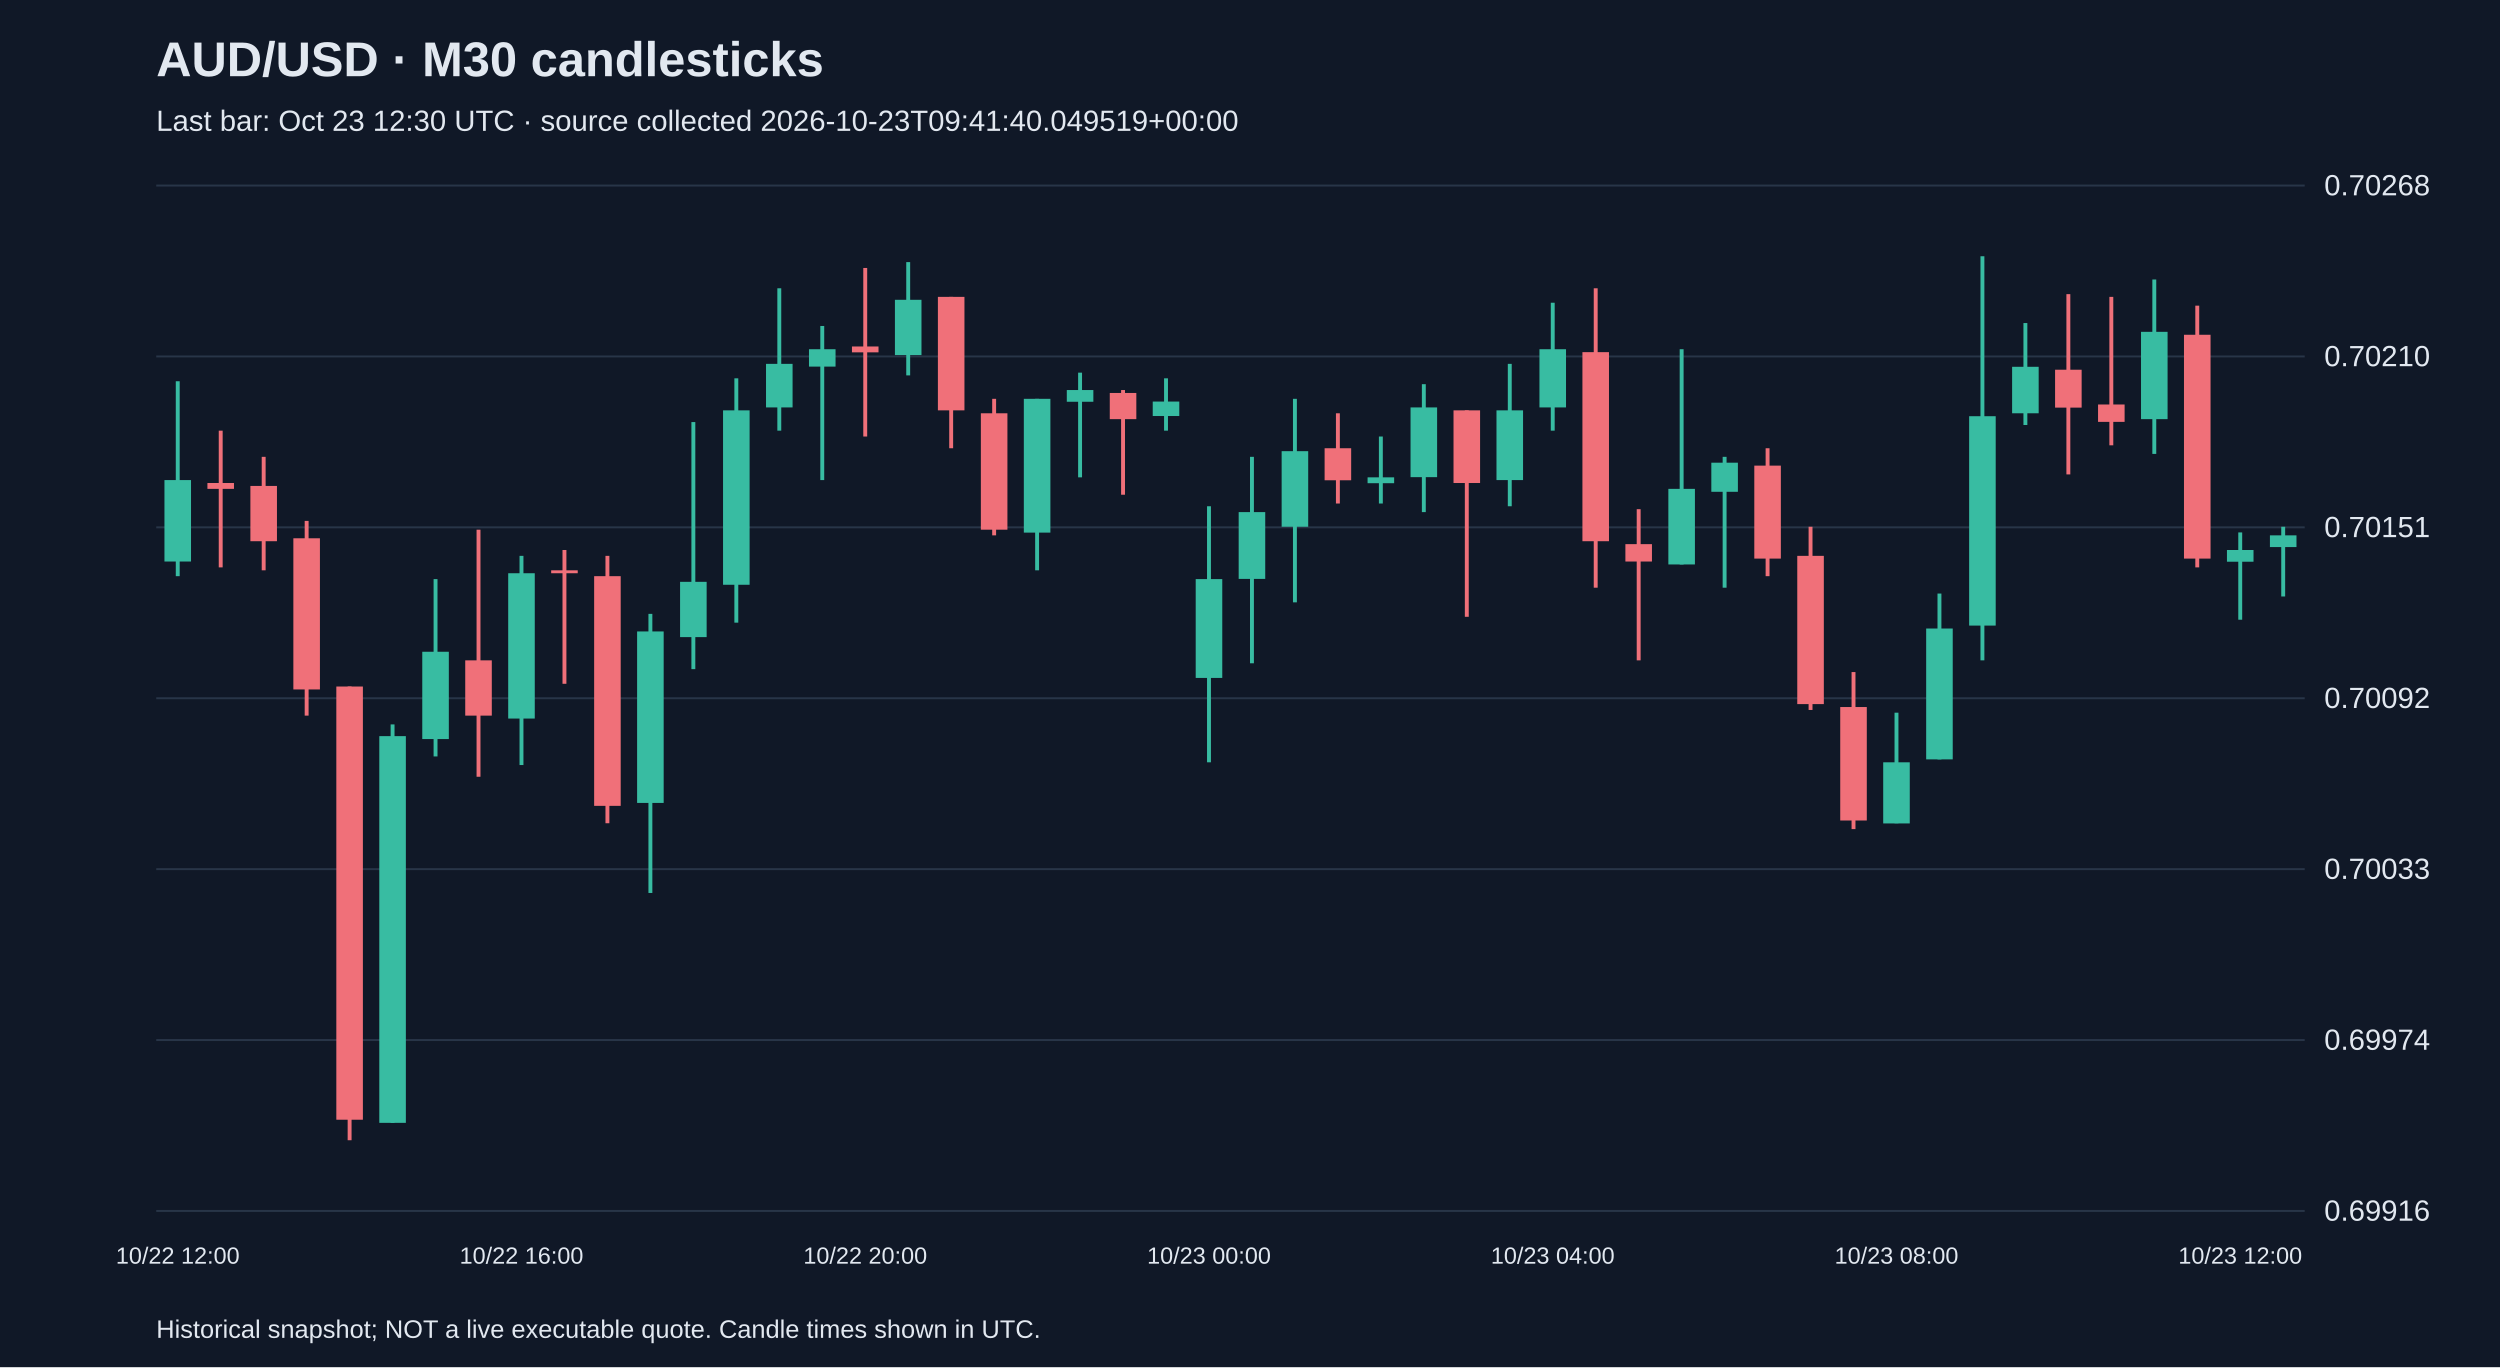
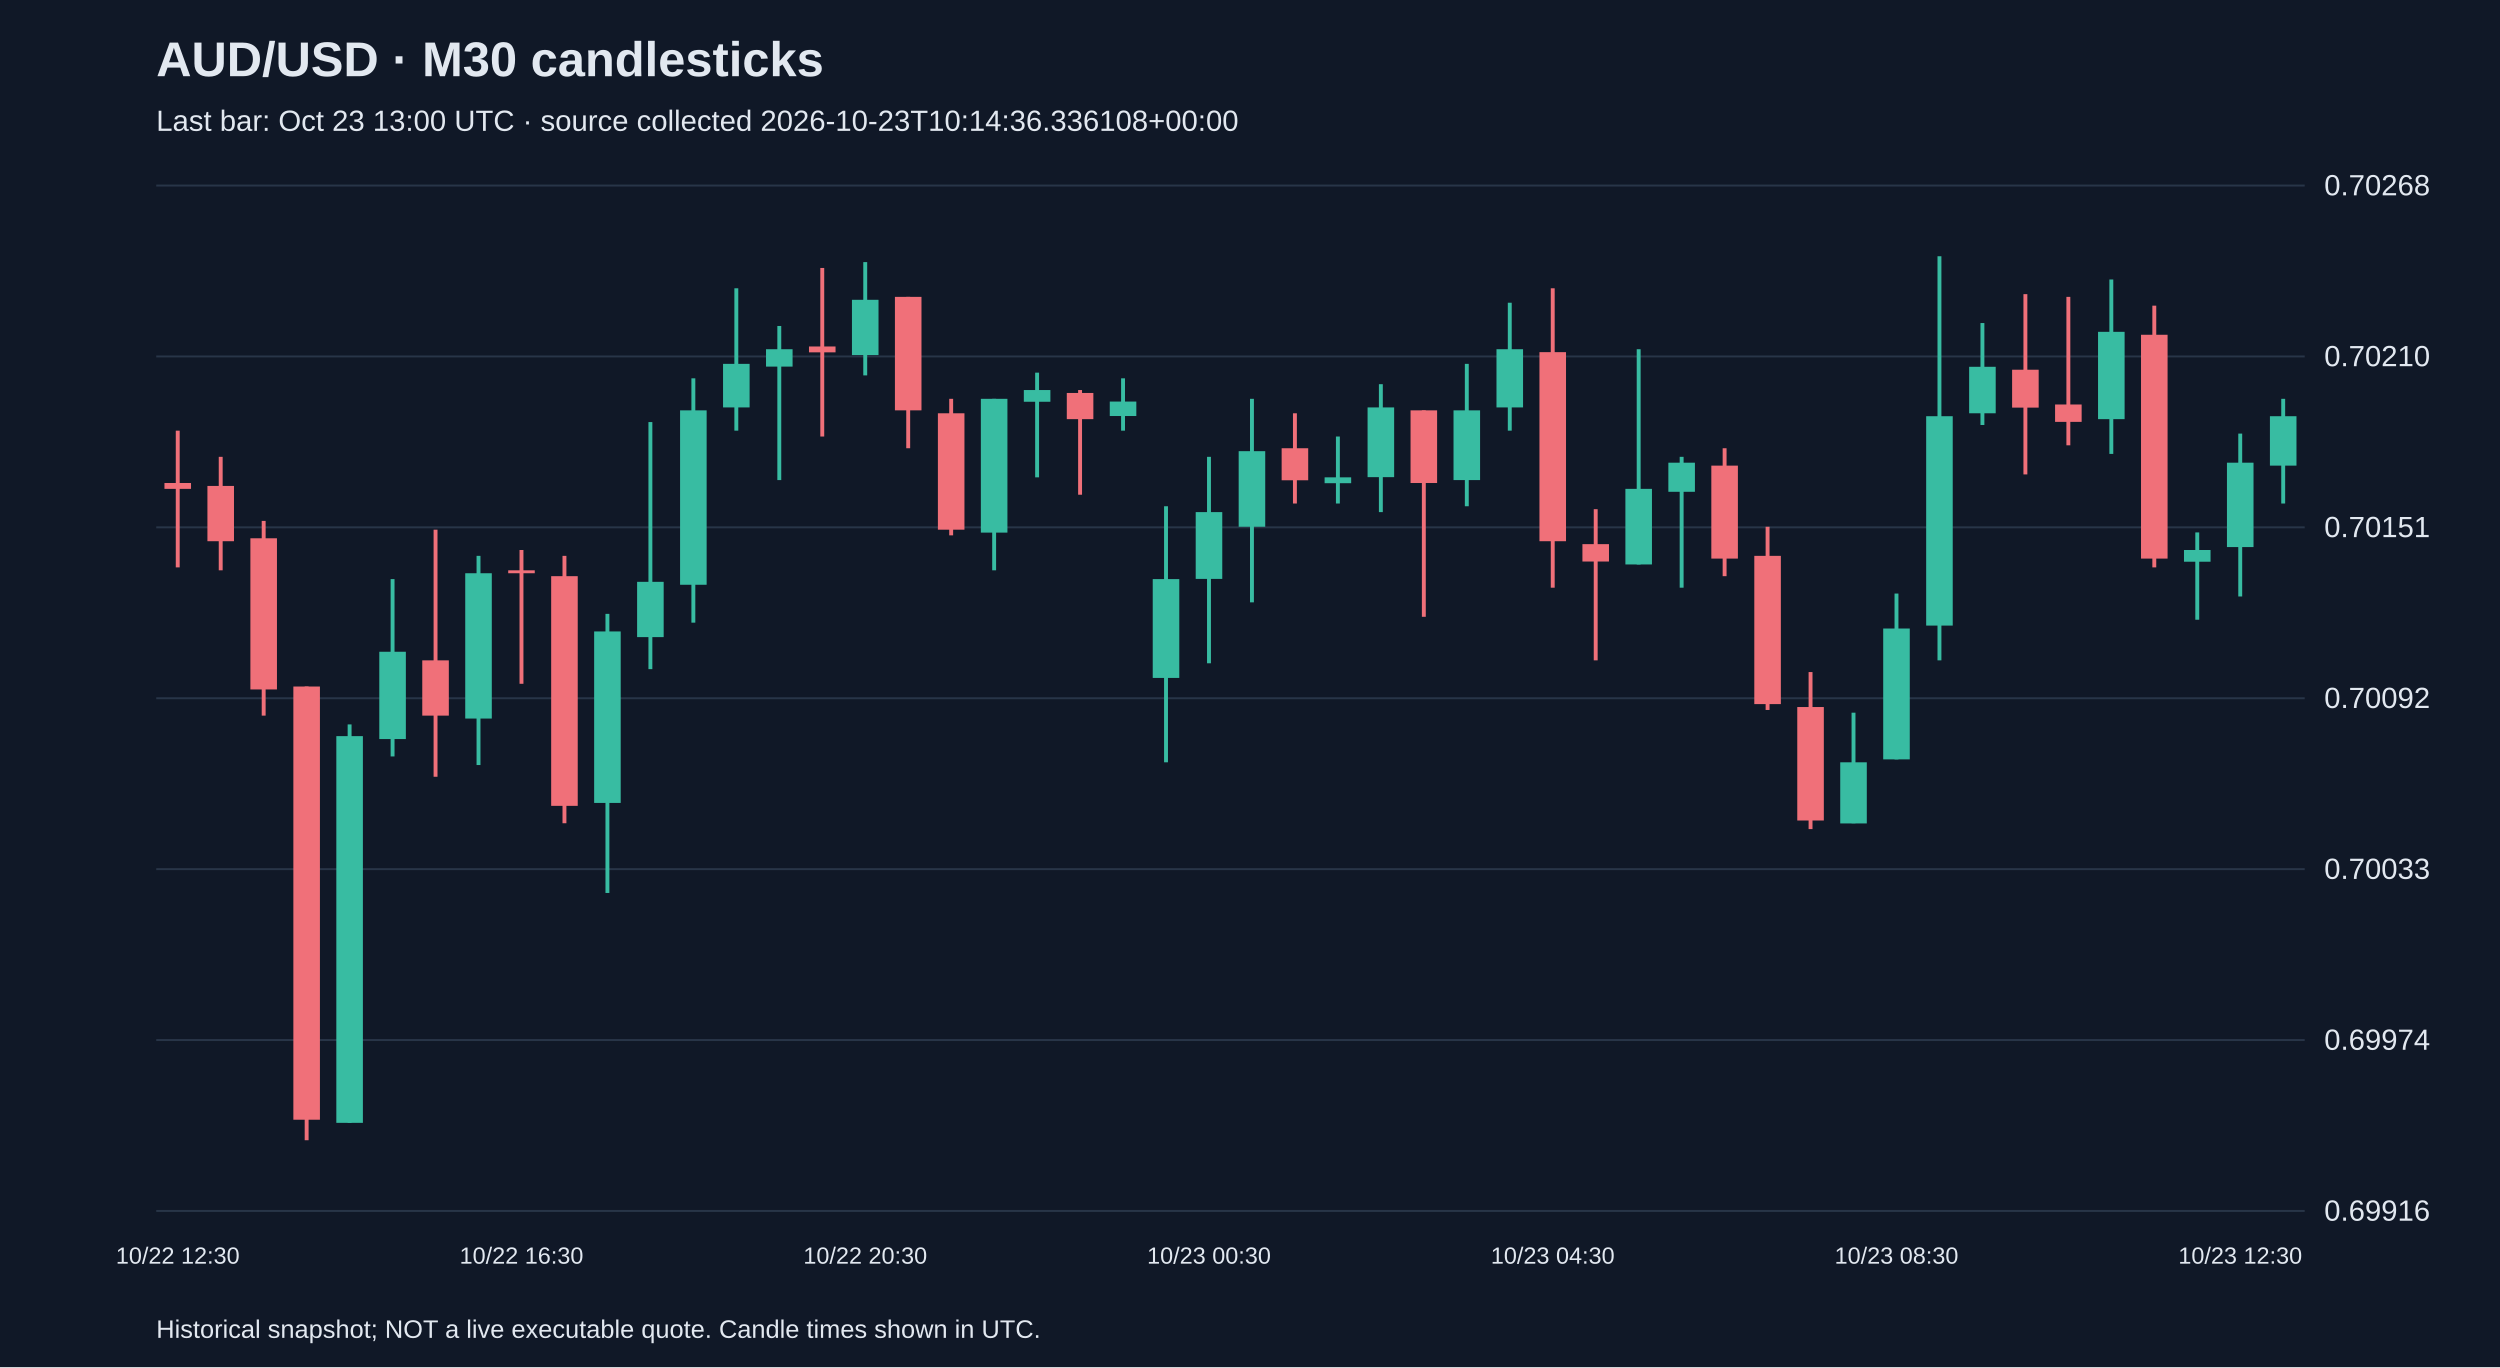
<svg xmlns="http://www.w3.org/2000/svg" viewBox="0 0 1280 700">
  <rect width="100%" height="100%" fill="#101827" />
  <style>text{font-family:Arial,sans-serif;fill:#e2e8f0}</style>
  <text x="80" y="39" font-size="25" font-weight="bold">AUD/USD · M30 candlesticks</text>
-   <text x="80" y="67" font-size="15" fill="#a6b1c5">Last bar: Oct 23 12:30 UTC · source collected 2026-10-23T09:41:40.049519+00:00</text>
+   <text x="80" y="67" font-size="15" fill="#a6b1c5">Last bar: Oct 23 13:00 UTC · source collected 2026-10-23T10:14:36.336108+00:00</text>
  <line x1="80" y1="620.0" x2="1180" y2="620.0" stroke="#283548" />
  <text x="1190" y="625.0" font-size="15">0.69916</text>
  <line x1="80" y1="532.5" x2="1180" y2="532.5" stroke="#283548" />
  <text x="1190" y="537.5" font-size="15">0.69974</text>
  <line x1="80" y1="445.0" x2="1180" y2="445.0" stroke="#283548" />
  <text x="1190" y="450.0" font-size="15">0.70033</text>
  <line x1="80" y1="357.5" x2="1180" y2="357.5" stroke="#283548" />
  <text x="1190" y="362.5" font-size="15">0.70092</text>
  <line x1="80" y1="270.0" x2="1180" y2="270.0" stroke="#283548" />
  <text x="1190" y="275.0" font-size="15">0.70151</text>
  <line x1="80" y1="182.5" x2="1180" y2="182.5" stroke="#283548" />
  <text x="1190" y="187.5" font-size="15">0.70210</text>
  <line x1="80" y1="95.0" x2="1180" y2="95.0" stroke="#283548" />
  <text x="1190" y="100.0" font-size="15">0.70268</text>
-   <line x1="91.0" y1="195.2" x2="91.0" y2="295.0" stroke="#38bca2" stroke-width="2" />
-   <rect x="84.2" y="245.8" width="13.6" height="41.7" fill="#38bca2" />
-   <text x="91.0" y="647" text-anchor="middle" font-size="12">10/22 12:00</text>
-   <line x1="113.0" y1="220.5" x2="113.0" y2="290.5" stroke="#f07079" stroke-width="2" />
-   <rect x="106.2" y="247.3" width="13.6" height="3.0" fill="#f07079" />
-   <line x1="135.0" y1="233.9" x2="135.0" y2="292.0" stroke="#f07079" stroke-width="2" />
-   <rect x="128.2" y="248.8" width="13.6" height="28.3" fill="#f07079" />
-   <line x1="157.0" y1="266.7" x2="157.0" y2="366.4" stroke="#f07079" stroke-width="2" />
-   <rect x="150.2" y="275.6" width="13.6" height="77.4" fill="#f07079" />
-   <line x1="179.0" y1="351.5" x2="179.0" y2="583.8" stroke="#f07079" stroke-width="2" />
-   <rect x="172.2" y="351.5" width="13.6" height="221.8" fill="#f07079" />
-   <line x1="201.0" y1="370.9" x2="201.0" y2="574.9" stroke="#38bca2" stroke-width="2" />
-   <rect x="194.2" y="376.9" width="13.6" height="198.0" fill="#38bca2" />
-   <line x1="223.0" y1="296.5" x2="223.0" y2="387.3" stroke="#38bca2" stroke-width="2" />
-   <rect x="216.2" y="333.7" width="13.6" height="44.7" fill="#38bca2" />
-   <line x1="245.0" y1="271.2" x2="245.0" y2="397.7" stroke="#f07079" stroke-width="2" />
-   <rect x="238.2" y="338.1" width="13.6" height="28.3" fill="#f07079" />
-   <line x1="267.0" y1="284.6" x2="267.0" y2="391.7" stroke="#38bca2" stroke-width="2" />
-   <rect x="260.2" y="293.5" width="13.6" height="74.4" fill="#38bca2" />
-   <text x="267.0" y="647" text-anchor="middle" font-size="12">10/22 16:00</text>
-   <line x1="289.0" y1="281.6" x2="289.0" y2="350.1" stroke="#f07079" stroke-width="2" />
-   <rect x="282.2" y="292.0" width="13.6" height="1.5" fill="#f07079" />
-   <line x1="311.0" y1="284.6" x2="311.0" y2="421.5" stroke="#f07079" stroke-width="2" />
-   <rect x="304.2" y="295.0" width="13.6" height="117.6" fill="#f07079" />
-   <line x1="333.0" y1="314.3" x2="333.0" y2="457.2" stroke="#38bca2" stroke-width="2" />
-   <rect x="326.2" y="323.3" width="13.6" height="87.8" fill="#38bca2" />
-   <line x1="355.0" y1="216.1" x2="355.0" y2="342.6" stroke="#38bca2" stroke-width="2" />
-   <rect x="348.2" y="297.9" width="13.6" height="28.3" fill="#38bca2" />
-   <line x1="377.0" y1="193.7" x2="377.0" y2="318.8" stroke="#38bca2" stroke-width="2" />
-   <rect x="370.2" y="210.1" width="13.6" height="89.3" fill="#38bca2" />
-   <line x1="399.0" y1="147.6" x2="399.0" y2="220.5" stroke="#38bca2" stroke-width="2" />
-   <rect x="392.2" y="186.3" width="13.6" height="22.3" fill="#38bca2" />
-   <line x1="421.0" y1="166.9" x2="421.0" y2="245.8" stroke="#38bca2" stroke-width="2" />
-   <rect x="414.2" y="178.8" width="13.6" height="8.9" fill="#38bca2" />
-   <line x1="443.0" y1="137.2" x2="443.0" y2="223.5" stroke="#f07079" stroke-width="2" />
-   <rect x="436.2" y="177.4" width="13.6" height="3.0" fill="#f07079" />
-   <text x="443.0" y="647" text-anchor="middle" font-size="12">10/22 20:00</text>
-   <line x1="465.0" y1="134.2" x2="465.0" y2="192.2" stroke="#38bca2" stroke-width="2" />
-   <rect x="458.2" y="153.5" width="13.6" height="28.3" fill="#38bca2" />
-   <line x1="487.0" y1="152.0" x2="487.0" y2="229.5" stroke="#f07079" stroke-width="2" />
-   <rect x="480.2" y="152.0" width="13.6" height="58.1" fill="#f07079" />
-   <line x1="509.0" y1="204.2" x2="509.0" y2="274.1" stroke="#f07079" stroke-width="2" />
-   <rect x="502.2" y="211.6" width="13.6" height="59.6" fill="#f07079" />
-   <line x1="531.0" y1="204.2" x2="531.0" y2="292.0" stroke="#38bca2" stroke-width="2" />
-   <rect x="524.2" y="204.2" width="13.6" height="68.5" fill="#38bca2" />
-   <line x1="553.0" y1="190.8" x2="553.0" y2="244.4" stroke="#38bca2" stroke-width="2" />
-   <rect x="546.2" y="199.7" width="13.6" height="6.0" fill="#38bca2" />
-   <line x1="575.0" y1="199.7" x2="575.0" y2="253.3" stroke="#f07079" stroke-width="2" />
-   <rect x="568.2" y="201.2" width="13.6" height="13.4" fill="#f07079" />
-   <line x1="597.0" y1="193.7" x2="597.0" y2="220.5" stroke="#38bca2" stroke-width="2" />
-   <rect x="590.2" y="205.6" width="13.6" height="7.4" fill="#38bca2" />
-   <line x1="619.0" y1="259.2" x2="619.0" y2="390.3" stroke="#38bca2" stroke-width="2" />
-   <rect x="612.2" y="296.5" width="13.6" height="50.6" fill="#38bca2" />
-   <text x="619.0" y="647" text-anchor="middle" font-size="12">10/23 00:00</text>
-   <line x1="641.0" y1="233.9" x2="641.0" y2="339.6" stroke="#38bca2" stroke-width="2" />
-   <rect x="634.2" y="262.2" width="13.6" height="34.2" fill="#38bca2" />
-   <line x1="663.0" y1="204.2" x2="663.0" y2="308.4" stroke="#38bca2" stroke-width="2" />
-   <rect x="656.2" y="231.0" width="13.6" height="38.7" fill="#38bca2" />
-   <line x1="685.0" y1="211.6" x2="685.0" y2="257.8" stroke="#f07079" stroke-width="2" />
-   <rect x="678.2" y="229.5" width="13.6" height="16.4" fill="#f07079" />
-   <line x1="707.0" y1="223.5" x2="707.0" y2="257.8" stroke="#38bca2" stroke-width="2" />
-   <rect x="700.2" y="244.4" width="13.6" height="3.0" fill="#38bca2" />
-   <line x1="729.0" y1="196.7" x2="729.0" y2="262.2" stroke="#38bca2" stroke-width="2" />
-   <rect x="722.2" y="208.6" width="13.6" height="35.7" fill="#38bca2" />
-   <line x1="751.0" y1="210.1" x2="751.0" y2="315.8" stroke="#f07079" stroke-width="2" />
-   <rect x="744.2" y="210.1" width="13.6" height="37.2" fill="#f07079" />
-   <line x1="773.0" y1="186.3" x2="773.0" y2="259.2" stroke="#38bca2" stroke-width="2" />
-   <rect x="766.2" y="210.1" width="13.6" height="35.7" fill="#38bca2" />
-   <line x1="795.0" y1="155.0" x2="795.0" y2="220.5" stroke="#38bca2" stroke-width="2" />
-   <rect x="788.2" y="178.8" width="13.6" height="29.8" fill="#38bca2" />
-   <text x="795.0" y="647" text-anchor="middle" font-size="12">10/23 04:00</text>
-   <line x1="817.0" y1="147.6" x2="817.0" y2="300.9" stroke="#f07079" stroke-width="2" />
-   <rect x="810.2" y="180.3" width="13.6" height="96.8" fill="#f07079" />
-   <line x1="839.0" y1="260.7" x2="839.0" y2="338.1" stroke="#f07079" stroke-width="2" />
-   <rect x="832.2" y="278.6" width="13.6" height="8.9" fill="#f07079" />
-   <line x1="861.0" y1="178.8" x2="861.0" y2="289.0" stroke="#38bca2" stroke-width="2" />
-   <rect x="854.2" y="250.3" width="13.6" height="38.7" fill="#38bca2" />
-   <line x1="883.0" y1="233.9" x2="883.0" y2="300.9" stroke="#38bca2" stroke-width="2" />
-   <rect x="876.2" y="236.9" width="13.6" height="14.9" fill="#38bca2" />
-   <line x1="905.0" y1="229.5" x2="905.0" y2="295.0" stroke="#f07079" stroke-width="2" />
-   <rect x="898.2" y="238.4" width="13.6" height="47.6" fill="#f07079" />
-   <line x1="927.0" y1="269.7" x2="927.0" y2="363.5" stroke="#f07079" stroke-width="2" />
-   <rect x="920.2" y="284.6" width="13.6" height="75.9" fill="#f07079" />
-   <line x1="949.0" y1="344.1" x2="949.0" y2="424.5" stroke="#f07079" stroke-width="2" />
-   <rect x="942.2" y="362.0" width="13.6" height="58.1" fill="#f07079" />
-   <line x1="971.0" y1="364.9" x2="971.0" y2="421.5" stroke="#38bca2" stroke-width="2" />
-   <rect x="964.2" y="390.3" width="13.6" height="31.3" fill="#38bca2" />
-   <text x="971.0" y="647" text-anchor="middle" font-size="12">10/23 08:00</text>
-   <line x1="993.0" y1="303.9" x2="993.0" y2="388.8" stroke="#38bca2" stroke-width="2" />
-   <rect x="986.2" y="321.8" width="13.6" height="67.0" fill="#38bca2" />
-   <line x1="1015.0" y1="131.2" x2="1015.0" y2="338.1" stroke="#38bca2" stroke-width="2" />
-   <rect x="1008.2" y="213.1" width="13.6" height="107.2" fill="#38bca2" />
-   <line x1="1037.0" y1="165.4" x2="1037.0" y2="217.6" stroke="#38bca2" stroke-width="2" />
-   <rect x="1030.2" y="187.8" width="13.6" height="23.8" fill="#38bca2" />
-   <line x1="1059.0" y1="150.6" x2="1059.0" y2="242.9" stroke="#f07079" stroke-width="2" />
-   <rect x="1052.2" y="189.3" width="13.6" height="19.4" fill="#f07079" />
-   <line x1="1081.0" y1="152.0" x2="1081.0" y2="228.0" stroke="#f07079" stroke-width="2" />
-   <rect x="1074.2" y="207.1" width="13.6" height="8.9" fill="#f07079" />
-   <line x1="1103.0" y1="143.1" x2="1103.0" y2="232.4" stroke="#38bca2" stroke-width="2" />
-   <rect x="1096.2" y="169.9" width="13.6" height="44.7" fill="#38bca2" />
-   <line x1="1125.0" y1="156.5" x2="1125.0" y2="290.5" stroke="#f07079" stroke-width="2" />
-   <rect x="1118.2" y="171.4" width="13.6" height="114.6" fill="#f07079" />
-   <line x1="1147.0" y1="272.6" x2="1147.0" y2="317.3" stroke="#38bca2" stroke-width="2" />
-   <rect x="1140.2" y="281.6" width="13.6" height="6.0" fill="#38bca2" />
-   <text x="1147.0" y="647" text-anchor="middle" font-size="12">10/23 12:00</text>
-   <line x1="1169.0" y1="269.7" x2="1169.0" y2="305.4" stroke="#38bca2" stroke-width="2" />
-   <rect x="1162.2" y="274.1" width="13.6" height="6.0" fill="#38bca2" />
+   <line x1="91.0" y1="220.5" x2="91.0" y2="290.5" stroke="#f07079" stroke-width="2" />
+   <rect x="84.2" y="247.3" width="13.6" height="3.0" fill="#f07079" />
+   <text x="91.0" y="647" text-anchor="middle" font-size="12">10/22 12:30</text>
+   <line x1="113.0" y1="233.9" x2="113.0" y2="292.0" stroke="#f07079" stroke-width="2" />
+   <rect x="106.2" y="248.8" width="13.6" height="28.3" fill="#f07079" />
+   <line x1="135.0" y1="266.7" x2="135.0" y2="366.4" stroke="#f07079" stroke-width="2" />
+   <rect x="128.2" y="275.6" width="13.6" height="77.4" fill="#f07079" />
+   <line x1="157.0" y1="351.5" x2="157.0" y2="583.8" stroke="#f07079" stroke-width="2" />
+   <rect x="150.2" y="351.5" width="13.6" height="221.8" fill="#f07079" />
+   <line x1="179.0" y1="370.9" x2="179.0" y2="574.9" stroke="#38bca2" stroke-width="2" />
+   <rect x="172.2" y="376.9" width="13.6" height="198.0" fill="#38bca2" />
+   <line x1="201.0" y1="296.5" x2="201.0" y2="387.3" stroke="#38bca2" stroke-width="2" />
+   <rect x="194.2" y="333.7" width="13.6" height="44.7" fill="#38bca2" />
+   <line x1="223.0" y1="271.2" x2="223.0" y2="397.7" stroke="#f07079" stroke-width="2" />
+   <rect x="216.2" y="338.1" width="13.6" height="28.3" fill="#f07079" />
+   <line x1="245.0" y1="284.6" x2="245.0" y2="391.7" stroke="#38bca2" stroke-width="2" />
+   <rect x="238.2" y="293.5" width="13.6" height="74.4" fill="#38bca2" />
+   <line x1="267.0" y1="281.6" x2="267.0" y2="350.1" stroke="#f07079" stroke-width="2" />
+   <rect x="260.2" y="292.0" width="13.6" height="1.5" fill="#f07079" />
+   <text x="267.0" y="647" text-anchor="middle" font-size="12">10/22 16:30</text>
+   <line x1="289.0" y1="284.6" x2="289.0" y2="421.5" stroke="#f07079" stroke-width="2" />
+   <rect x="282.2" y="295.0" width="13.6" height="117.6" fill="#f07079" />
+   <line x1="311.0" y1="314.3" x2="311.0" y2="457.2" stroke="#38bca2" stroke-width="2" />
+   <rect x="304.2" y="323.3" width="13.6" height="87.8" fill="#38bca2" />
+   <line x1="333.0" y1="216.1" x2="333.0" y2="342.6" stroke="#38bca2" stroke-width="2" />
+   <rect x="326.2" y="297.9" width="13.6" height="28.3" fill="#38bca2" />
+   <line x1="355.0" y1="193.7" x2="355.0" y2="318.8" stroke="#38bca2" stroke-width="2" />
+   <rect x="348.2" y="210.1" width="13.6" height="89.3" fill="#38bca2" />
+   <line x1="377.0" y1="147.6" x2="377.0" y2="220.5" stroke="#38bca2" stroke-width="2" />
+   <rect x="370.2" y="186.3" width="13.6" height="22.3" fill="#38bca2" />
+   <line x1="399.0" y1="166.9" x2="399.0" y2="245.8" stroke="#38bca2" stroke-width="2" />
+   <rect x="392.2" y="178.8" width="13.6" height="8.9" fill="#38bca2" />
+   <line x1="421.0" y1="137.2" x2="421.0" y2="223.5" stroke="#f07079" stroke-width="2" />
+   <rect x="414.2" y="177.4" width="13.6" height="3.0" fill="#f07079" />
+   <line x1="443.0" y1="134.2" x2="443.0" y2="192.2" stroke="#38bca2" stroke-width="2" />
+   <rect x="436.2" y="153.5" width="13.6" height="28.3" fill="#38bca2" />
+   <text x="443.0" y="647" text-anchor="middle" font-size="12">10/22 20:30</text>
+   <line x1="465.0" y1="152.0" x2="465.0" y2="229.5" stroke="#f07079" stroke-width="2" />
+   <rect x="458.2" y="152.0" width="13.6" height="58.1" fill="#f07079" />
+   <line x1="487.0" y1="204.2" x2="487.0" y2="274.1" stroke="#f07079" stroke-width="2" />
+   <rect x="480.2" y="211.6" width="13.6" height="59.6" fill="#f07079" />
+   <line x1="509.0" y1="204.2" x2="509.0" y2="292.0" stroke="#38bca2" stroke-width="2" />
+   <rect x="502.2" y="204.2" width="13.6" height="68.5" fill="#38bca2" />
+   <line x1="531.0" y1="190.8" x2="531.0" y2="244.4" stroke="#38bca2" stroke-width="2" />
+   <rect x="524.2" y="199.7" width="13.6" height="6.0" fill="#38bca2" />
+   <line x1="553.0" y1="199.7" x2="553.0" y2="253.3" stroke="#f07079" stroke-width="2" />
+   <rect x="546.2" y="201.2" width="13.6" height="13.4" fill="#f07079" />
+   <line x1="575.0" y1="193.7" x2="575.0" y2="220.5" stroke="#38bca2" stroke-width="2" />
+   <rect x="568.2" y="205.6" width="13.6" height="7.4" fill="#38bca2" />
+   <line x1="597.0" y1="259.2" x2="597.0" y2="390.3" stroke="#38bca2" stroke-width="2" />
+   <rect x="590.2" y="296.5" width="13.6" height="50.6" fill="#38bca2" />
+   <line x1="619.0" y1="233.9" x2="619.0" y2="339.6" stroke="#38bca2" stroke-width="2" />
+   <rect x="612.2" y="262.2" width="13.6" height="34.2" fill="#38bca2" />
+   <text x="619.0" y="647" text-anchor="middle" font-size="12">10/23 00:30</text>
+   <line x1="641.0" y1="204.2" x2="641.0" y2="308.4" stroke="#38bca2" stroke-width="2" />
+   <rect x="634.2" y="231.0" width="13.6" height="38.7" fill="#38bca2" />
+   <line x1="663.0" y1="211.6" x2="663.0" y2="257.8" stroke="#f07079" stroke-width="2" />
+   <rect x="656.2" y="229.5" width="13.6" height="16.4" fill="#f07079" />
+   <line x1="685.0" y1="223.5" x2="685.0" y2="257.8" stroke="#38bca2" stroke-width="2" />
+   <rect x="678.2" y="244.4" width="13.6" height="3.0" fill="#38bca2" />
+   <line x1="707.0" y1="196.7" x2="707.0" y2="262.2" stroke="#38bca2" stroke-width="2" />
+   <rect x="700.2" y="208.6" width="13.6" height="35.7" fill="#38bca2" />
+   <line x1="729.0" y1="210.1" x2="729.0" y2="315.8" stroke="#f07079" stroke-width="2" />
+   <rect x="722.2" y="210.1" width="13.6" height="37.2" fill="#f07079" />
+   <line x1="751.0" y1="186.3" x2="751.0" y2="259.2" stroke="#38bca2" stroke-width="2" />
+   <rect x="744.2" y="210.1" width="13.6" height="35.7" fill="#38bca2" />
+   <line x1="773.0" y1="155.0" x2="773.0" y2="220.5" stroke="#38bca2" stroke-width="2" />
+   <rect x="766.2" y="178.8" width="13.6" height="29.8" fill="#38bca2" />
+   <line x1="795.0" y1="147.6" x2="795.0" y2="300.9" stroke="#f07079" stroke-width="2" />
+   <rect x="788.2" y="180.3" width="13.6" height="96.8" fill="#f07079" />
+   <text x="795.0" y="647" text-anchor="middle" font-size="12">10/23 04:30</text>
+   <line x1="817.0" y1="260.7" x2="817.0" y2="338.1" stroke="#f07079" stroke-width="2" />
+   <rect x="810.2" y="278.6" width="13.6" height="8.9" fill="#f07079" />
+   <line x1="839.0" y1="178.8" x2="839.0" y2="289.0" stroke="#38bca2" stroke-width="2" />
+   <rect x="832.2" y="250.3" width="13.6" height="38.7" fill="#38bca2" />
+   <line x1="861.0" y1="233.9" x2="861.0" y2="300.9" stroke="#38bca2" stroke-width="2" />
+   <rect x="854.2" y="236.9" width="13.6" height="14.9" fill="#38bca2" />
+   <line x1="883.0" y1="229.5" x2="883.0" y2="295.0" stroke="#f07079" stroke-width="2" />
+   <rect x="876.2" y="238.4" width="13.6" height="47.6" fill="#f07079" />
+   <line x1="905.0" y1="269.7" x2="905.0" y2="363.5" stroke="#f07079" stroke-width="2" />
+   <rect x="898.2" y="284.6" width="13.6" height="75.9" fill="#f07079" />
+   <line x1="927.0" y1="344.1" x2="927.0" y2="424.5" stroke="#f07079" stroke-width="2" />
+   <rect x="920.2" y="362.0" width="13.6" height="58.1" fill="#f07079" />
+   <line x1="949.0" y1="364.9" x2="949.0" y2="421.5" stroke="#38bca2" stroke-width="2" />
+   <rect x="942.2" y="390.3" width="13.6" height="31.3" fill="#38bca2" />
+   <line x1="971.0" y1="303.9" x2="971.0" y2="388.8" stroke="#38bca2" stroke-width="2" />
+   <rect x="964.2" y="321.8" width="13.6" height="67.0" fill="#38bca2" />
+   <text x="971.0" y="647" text-anchor="middle" font-size="12">10/23 08:30</text>
+   <line x1="993.0" y1="131.2" x2="993.0" y2="338.1" stroke="#38bca2" stroke-width="2" />
+   <rect x="986.2" y="213.1" width="13.6" height="107.2" fill="#38bca2" />
+   <line x1="1015.0" y1="165.4" x2="1015.0" y2="217.6" stroke="#38bca2" stroke-width="2" />
+   <rect x="1008.2" y="187.8" width="13.6" height="23.8" fill="#38bca2" />
+   <line x1="1037.0" y1="150.6" x2="1037.0" y2="242.9" stroke="#f07079" stroke-width="2" />
+   <rect x="1030.2" y="189.3" width="13.6" height="19.4" fill="#f07079" />
+   <line x1="1059.0" y1="152.0" x2="1059.0" y2="228.0" stroke="#f07079" stroke-width="2" />
+   <rect x="1052.2" y="207.1" width="13.6" height="8.9" fill="#f07079" />
+   <line x1="1081.0" y1="143.1" x2="1081.0" y2="232.4" stroke="#38bca2" stroke-width="2" />
+   <rect x="1074.2" y="169.9" width="13.6" height="44.7" fill="#38bca2" />
+   <line x1="1103.0" y1="156.5" x2="1103.0" y2="290.5" stroke="#f07079" stroke-width="2" />
+   <rect x="1096.2" y="171.4" width="13.6" height="114.6" fill="#f07079" />
+   <line x1="1125.0" y1="272.6" x2="1125.0" y2="317.3" stroke="#38bca2" stroke-width="2" />
+   <rect x="1118.2" y="281.6" width="13.6" height="6.0" fill="#38bca2" />
+   <line x1="1147.0" y1="222.0" x2="1147.0" y2="305.4" stroke="#38bca2" stroke-width="2" />
+   <rect x="1140.2" y="236.9" width="13.6" height="43.2" fill="#38bca2" />
+   <text x="1147.0" y="647" text-anchor="middle" font-size="12">10/23 12:30</text>
+   <line x1="1169.0" y1="204.2" x2="1169.0" y2="257.8" stroke="#38bca2" stroke-width="2" />
+   <rect x="1162.2" y="213.1" width="13.6" height="25.3" fill="#38bca2" />
  <text x="80" y="685" font-size="13">Historical snapshot; NOT a live executable quote. Candle times shown in UTC.</text>
</svg>
